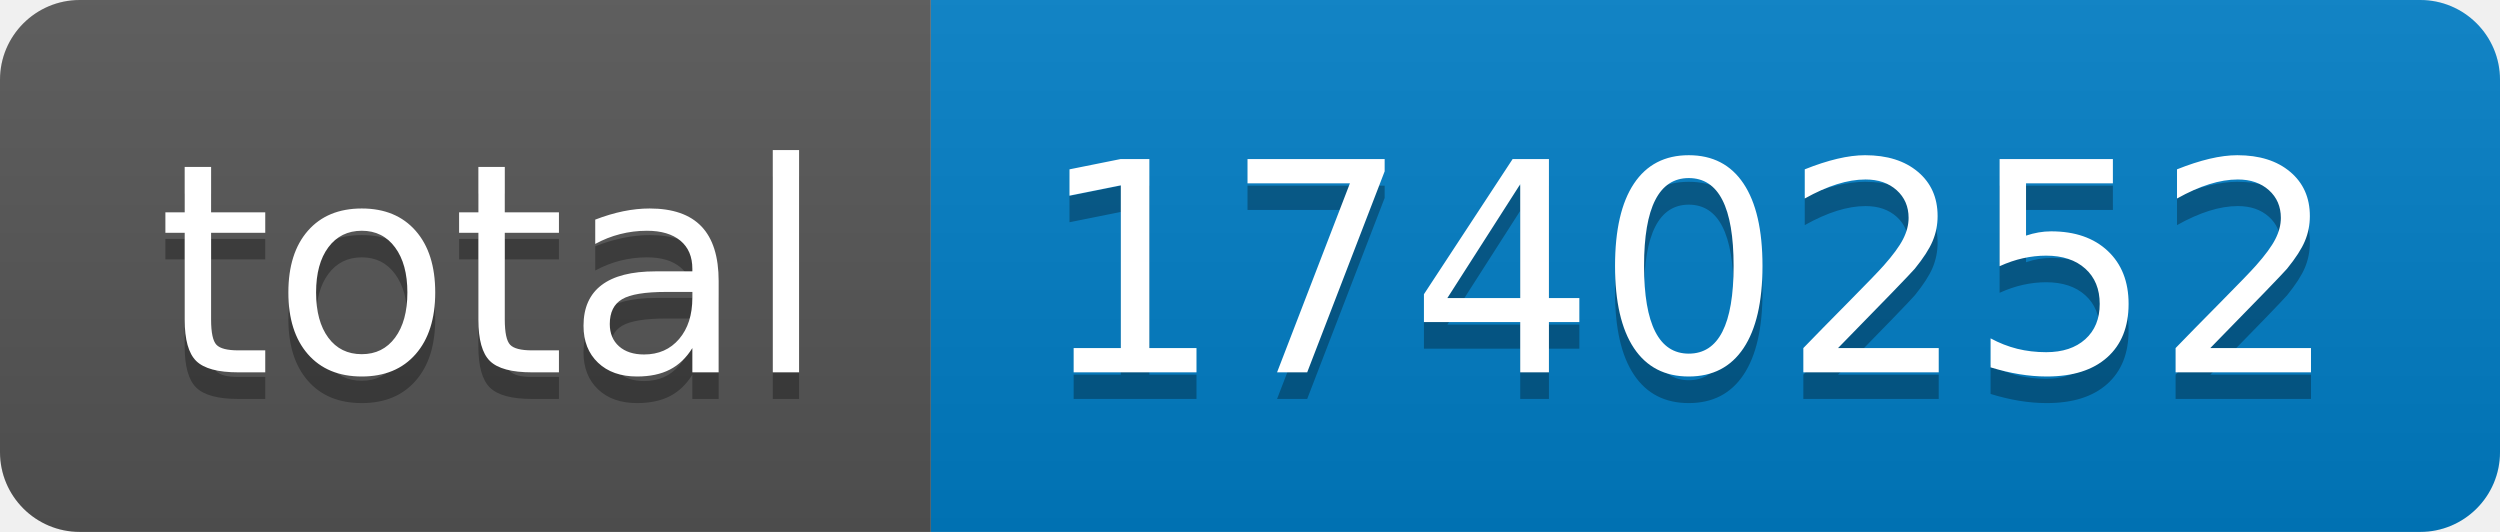
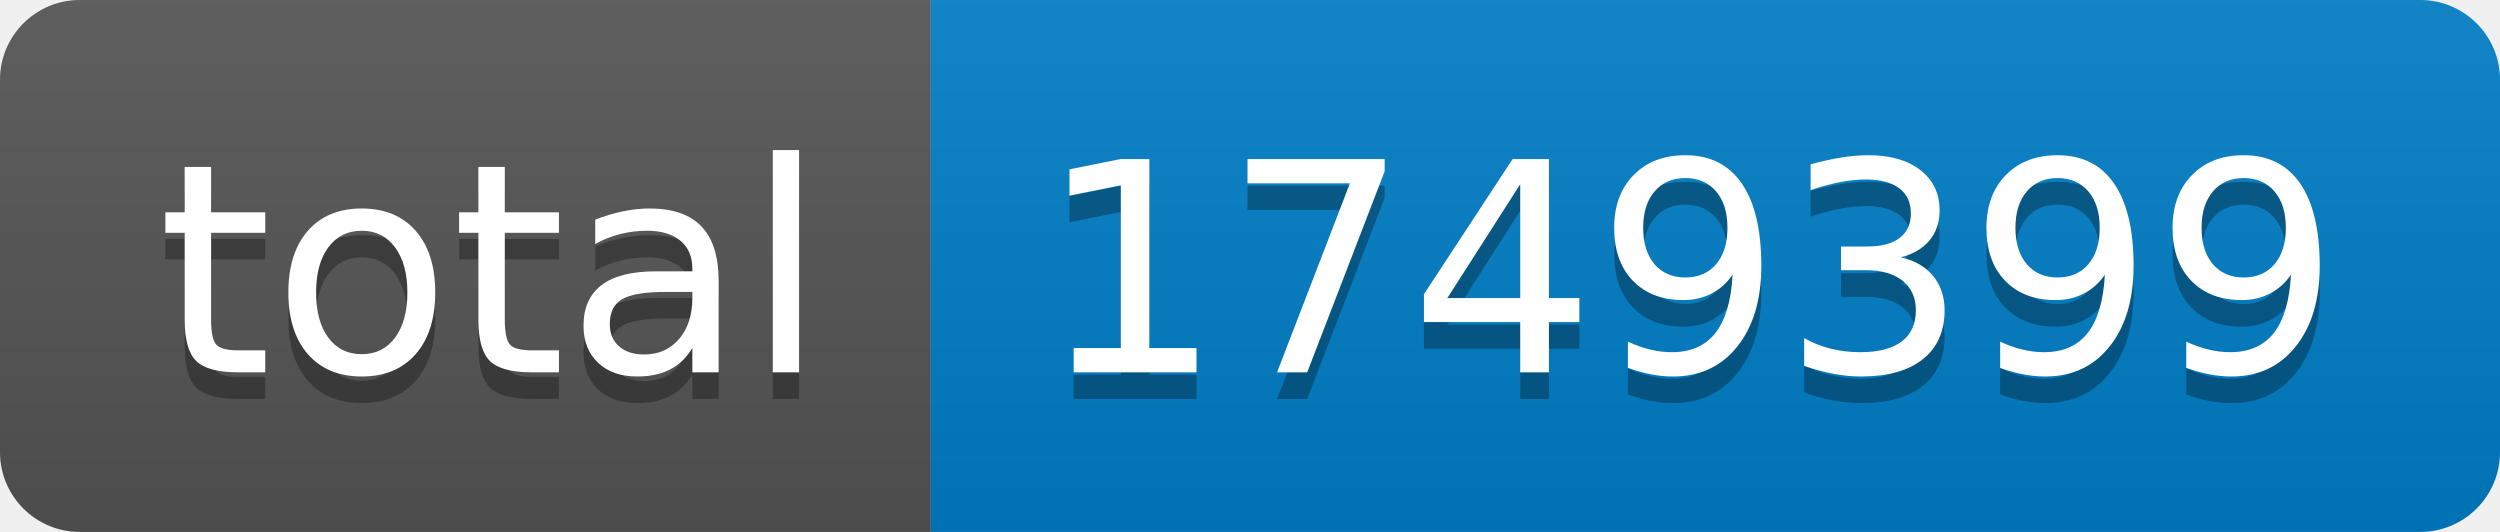
- <svg xmlns="http://www.w3.org/2000/svg" width="94" height="20" role="img" aria-label="total: 1740252">
+ <svg xmlns="http://www.w3.org/2000/svg" width="94" height="20" role="img" aria-label="total: 1749399">
  <linearGradient id="s" x2="0" y2="100%">
    <stop offset="0" stop-color="#bbb" stop-opacity=".1" />
    <stop offset="1" stop-opacity=".1" />
  </linearGradient>
  <clipPath id="r">
    <rect width="94" height="20" rx="3" fill="#fff" />
  </clipPath>
  <g clip-path="url(#r)">
    <rect width="35" height="20" fill="#555" />
    <rect x="35" width="59" height="20" fill="#007ec6" />
    <rect width="94" height="20" fill="url(#s)" />
  </g>
  <g fill="#fff" text-anchor="middle" font-family="Verdana,Geneva,DejaVu Sans,sans-serif" text-rendering="geometricPrecision" font-size="110">
    <text aria-hidden="true" x="185" y="150" fill="#010101" fill-opacity=".3" transform="scale(.1)" textLength="250">total</text>
    <text x="185" y="140" transform="scale(.1)" fill="#fff" textLength="250">total</text>
-     <text aria-hidden="true" x="635" y="150" fill="#010101" fill-opacity=".3" transform="scale(.1)" textLength="490">1740252</text>
-     <text x="635" y="140" transform="scale(.1)" fill="#fff" textLength="490">1740252</text>
+     <text aria-hidden="true" x="635" y="150" fill="#010101" fill-opacity=".3" transform="scale(.1)" textLength="490">1749399</text>
+     <text x="635" y="140" transform="scale(.1)" fill="#fff" textLength="490">1749399</text>
  </g>
</svg>
